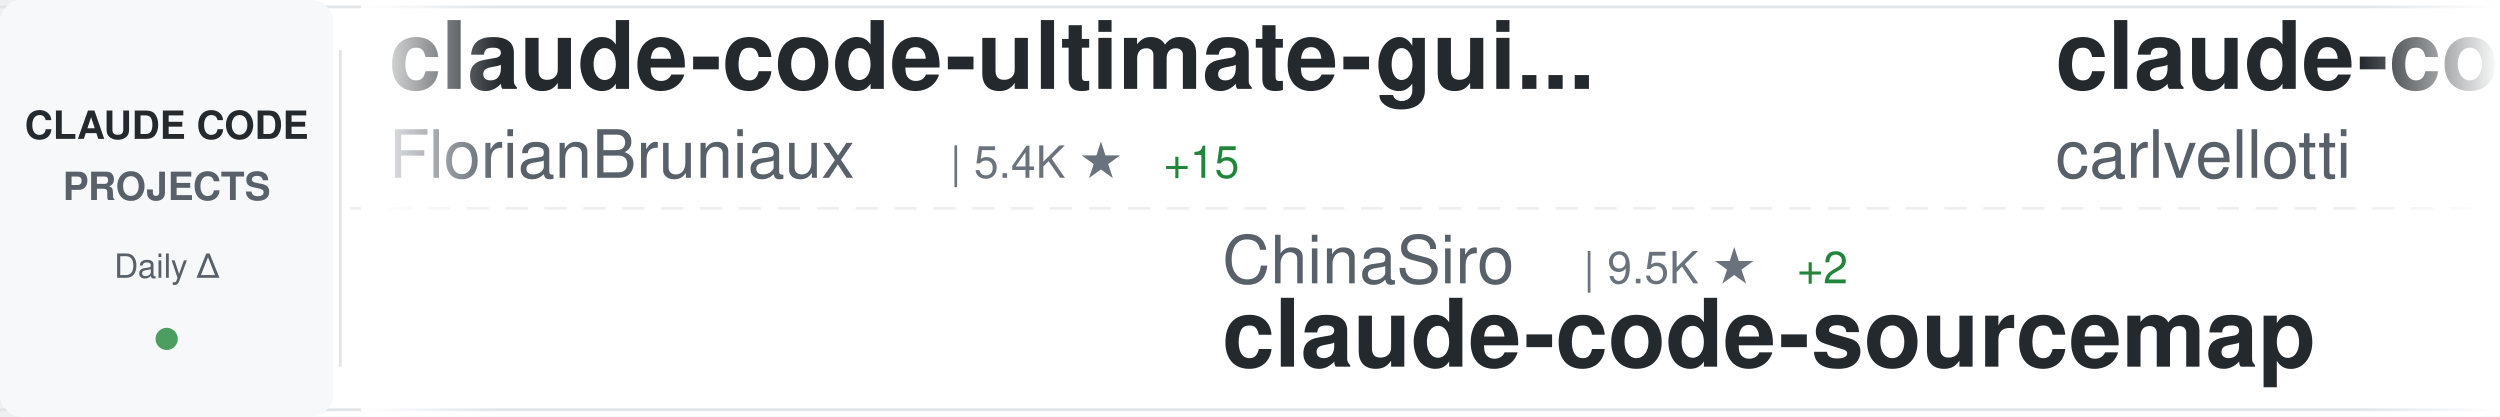
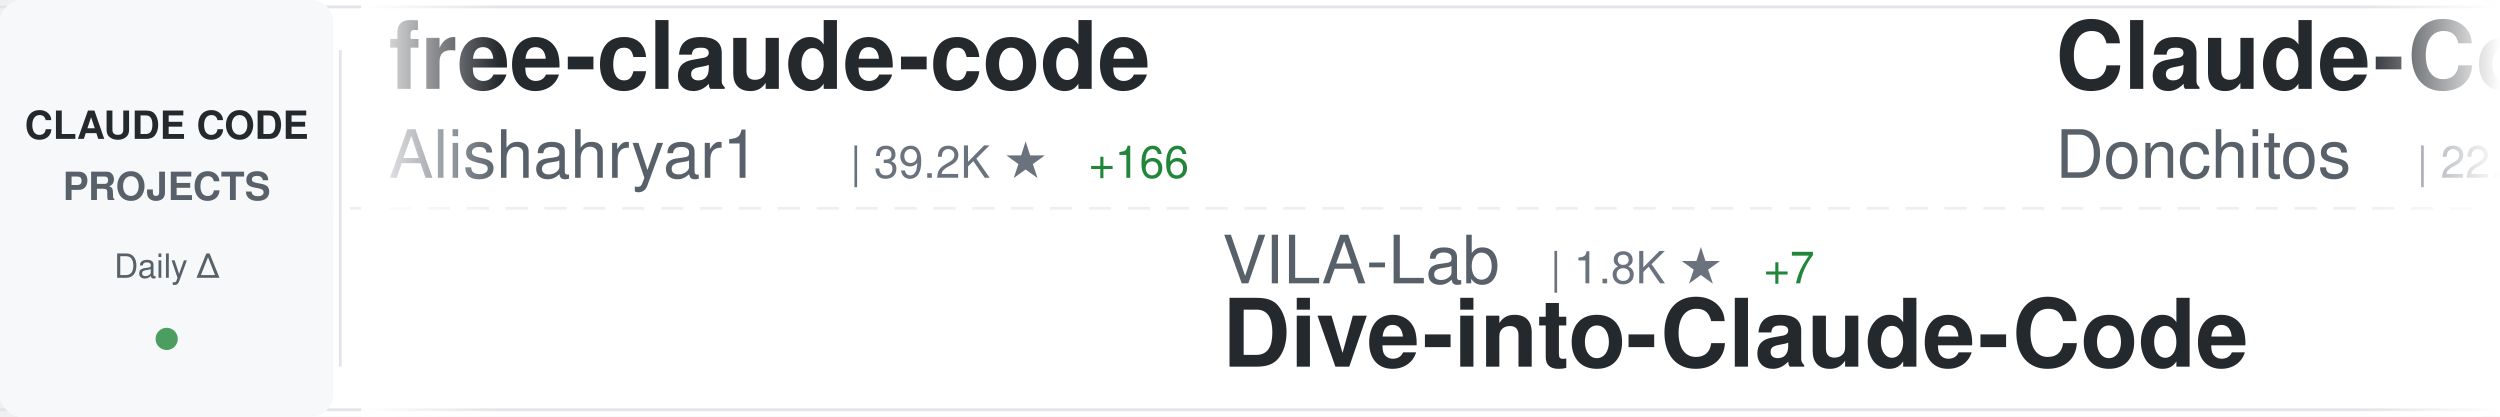
<svg xmlns="http://www.w3.org/2000/svg" width="900" height="150">
  <defs>
    <linearGradient id="awesomeLeftFade" x1="0%" y1="0%" x2="100%" y2="0%">
      <stop offset="0%" style="stop-color:#ffffff;stop-opacity:1" />
      <stop offset="100%" style="stop-color:#ffffff;stop-opacity:0" />
    </linearGradient>
    <linearGradient id="awesomeRightFade" x1="0%" y1="0%" x2="100%" y2="0%">
      <stop offset="0%" style="stop-color:#ffffff;stop-opacity:0" />
      <stop offset="100%" style="stop-color:#ffffff;stop-opacity:1" />
    </linearGradient>
  </defs>
  <rect width="900" height="150" fill="#ffffff" rx="8" />
  <rect x="0" y="2" width="900" height="1" fill="#e1e4e8" />
  <rect x="0" y="147" width="900" height="1" fill="#e1e4e8" />
  <line x1="0" y1="75" x2="900" y2="75" stroke="#e1e4e8" stroke-width="1" stroke-dasharray="8 6" opacity="0.6" />
  <rect x="0" y="0" width="120" height="150" fill="#f6f8fa" rx="8" />
  <text x="60" y="50" font-family="-apple-system, BlinkMacSystemFont, 'Segoe UI', Helvetica, Arial, sans-serif" font-size="14" font-weight="600" fill="#24292e" text-anchor="middle">CLAUDE CODE</text>
  <text x="60" y="72" font-family="-apple-system, BlinkMacSystemFont, 'Segoe UI', Helvetica, Arial, sans-serif" font-size="14" font-weight="600" fill="#586069" text-anchor="middle">PROJECTS</text>
  <text x="60" y="100" font-family="-apple-system, BlinkMacSystemFont, 'Segoe UI', Helvetica, Arial, sans-serif" font-size="12" font-weight="500" fill="#586069" text-anchor="middle">Daily Δ</text>
  <circle cx="60" cy="122" r="4" fill="#22863a" opacity="0.8" />
  <rect x="122" y="18" width="1" height="114" fill="#e1e4e8" />
  <clipPath id="awesomeTickerClip">
    <rect x="130" y="0" width="770" height="150" />
  </clipPath>
  <g clip-path="url(#awesomeTickerClip)">
    <g id="awesomeTickerItems">
      <animateTransform attributeName="transform" attributeType="XML" type="translate" from="0 0" to="-3000 0" dur="54s" repeatCount="indefinite" />
      <g transform="translate(0, 0)">
-         <text x="140" y="32" font-family="-apple-system, BlinkMacSystemFont, 'Segoe UI', Helvetica, Arial, sans-serif" font-size="34" font-weight="600" fill="#24292e">claude-code-ultimate-gui...</text>
-         <text x="140" y="64" font-family="-apple-system, BlinkMacSystemFont, 'Segoe UI', Helvetica, Arial, sans-serif" font-size="24" font-weight="400" fill="#586069">FlorianBruniaux</text>
-         <text x="342" y="64" font-family="-apple-system, BlinkMacSystemFont, 'Segoe UI', Helvetica, Arial, sans-serif" font-size="16" font-weight="500" fill="#6a737d">| 5.4K ★</text>
-         <text x="419" y="64" font-family="-apple-system, BlinkMacSystemFont, 'Segoe UI', Helvetica, Arial, sans-serif" font-size="16" font-weight="500" fill="#22863a"> +15</text>
+         <text x="140" y="32" font-family="-apple-system, BlinkMacSystemFont, 'Segoe UI', Helvetica, Arial, sans-serif" font-size="34" font-weight="600" fill="#24292e">free-claude-code</text>
+         <text x="140" y="64" font-family="-apple-system, BlinkMacSystemFont, 'Segoe UI', Helvetica, Arial, sans-serif" font-size="24" font-weight="400" fill="#586069">Alishahryar1</text>
+         <text x="306" y="64" font-family="-apple-system, BlinkMacSystemFont, 'Segoe UI', Helvetica, Arial, sans-serif" font-size="16" font-weight="500" fill="#6a737d">| 39.2K ★</text>
+         <text x="392" y="64" font-family="-apple-system, BlinkMacSystemFont, 'Segoe UI', Helvetica, Arial, sans-serif" font-size="16" font-weight="500" fill="#22863a"> +166</text>
      </g>
      <g transform="translate(300, 0)">
-         <text x="140" y="102" font-family="-apple-system, BlinkMacSystemFont, 'Segoe UI', Helvetica, Arial, sans-serif" font-size="24" font-weight="400" fill="#586069">ChinaSiro</text>
-         <text x="270" y="102" font-family="-apple-system, BlinkMacSystemFont, 'Segoe UI', Helvetica, Arial, sans-serif" font-size="16" font-weight="500" fill="#6a737d">| 9.5K ★</text>
-         <text x="347" y="102" font-family="-apple-system, BlinkMacSystemFont, 'Segoe UI', Helvetica, Arial, sans-serif" font-size="16" font-weight="500" fill="#22863a"> +2</text>
-         <text x="140" y="132" font-family="-apple-system, BlinkMacSystemFont, 'Segoe UI', Helvetica, Arial, sans-serif" font-size="34" font-weight="600" fill="#24292e">claude-code-sourcemap</text>
+         <text x="140" y="102" font-family="-apple-system, BlinkMacSystemFont, 'Segoe UI', Helvetica, Arial, sans-serif" font-size="24" font-weight="400" fill="#586069">VILA-Lab</text>
+         <text x="258" y="102" font-family="-apple-system, BlinkMacSystemFont, 'Segoe UI', Helvetica, Arial, sans-serif" font-size="16" font-weight="500" fill="#6a737d">| 1.8K ★</text>
+         <text x="335" y="102" font-family="-apple-system, BlinkMacSystemFont, 'Segoe UI', Helvetica, Arial, sans-serif" font-size="16" font-weight="500" fill="#22863a"> +7</text>
+         <text x="140" y="132" font-family="-apple-system, BlinkMacSystemFont, 'Segoe UI', Helvetica, Arial, sans-serif" font-size="34" font-weight="600" fill="#24292e">Dive-into-Claude-Code</text>
      </g>
      <g transform="translate(600, 0)">
-         <text x="140" y="32" font-family="-apple-system, BlinkMacSystemFont, 'Segoe UI', Helvetica, Arial, sans-serif" font-size="34" font-weight="600" fill="#24292e">claude-code-pm-course</text>
-         <text x="140" y="64" font-family="-apple-system, BlinkMacSystemFont, 'Segoe UI', Helvetica, Arial, sans-serif" font-size="24" font-weight="400" fill="#586069">carlvellotti</text>
-         <text x="306" y="64" font-family="-apple-system, BlinkMacSystemFont, 'Segoe UI', Helvetica, Arial, sans-serif" font-size="16" font-weight="500" fill="#6a737d">| 2.1K ★</text>
-         <text x="383" y="64" font-family="-apple-system, BlinkMacSystemFont, 'Segoe UI', Helvetica, Arial, sans-serif" font-size="16" font-weight="500" fill="#22863a"> +1</text>
+         <text x="140" y="32" font-family="-apple-system, BlinkMacSystemFont, 'Segoe UI', Helvetica, Arial, sans-serif" font-size="34" font-weight="600" fill="#24292e">Claude-Code-Game-Studios</text>
+         <text x="140" y="64" font-family="-apple-system, BlinkMacSystemFont, 'Segoe UI', Helvetica, Arial, sans-serif" font-size="24" font-weight="400" fill="#586069">Donchitos</text>
+         <text x="270" y="64" font-family="-apple-system, BlinkMacSystemFont, 'Segoe UI', Helvetica, Arial, sans-serif" font-size="16" font-weight="500" fill="#6a737d">| 22.8K ★</text>
+         <text x="356" y="64" font-family="-apple-system, BlinkMacSystemFont, 'Segoe UI', Helvetica, Arial, sans-serif" font-size="16" font-weight="500" fill="#22863a"> +44</text>
      </g>
      <g transform="translate(900, 0)">
-         <text x="140" y="102" font-family="-apple-system, BlinkMacSystemFont, 'Segoe UI', Helvetica, Arial, sans-serif" font-size="24" font-weight="400" fill="#586069">OneRedOak</text>
-         <text x="270" y="102" font-family="-apple-system, BlinkMacSystemFont, 'Segoe UI', Helvetica, Arial, sans-serif" font-size="16" font-weight="500" fill="#6a737d">| 3.9K ★</text>
-         <text x="347" y="102" font-family="-apple-system, BlinkMacSystemFont, 'Segoe UI', Helvetica, Arial, sans-serif" font-size="16" font-weight="500" fill="#22863a"> +1</text>
-         <text x="140" y="132" font-family="-apple-system, BlinkMacSystemFont, 'Segoe UI', Helvetica, Arial, sans-serif" font-size="34" font-weight="600" fill="#24292e">claude-code-workflows</text>
+         <text x="140" y="102" font-family="-apple-system, BlinkMacSystemFont, 'Segoe UI', Helvetica, Arial, sans-serif" font-size="24" font-weight="400" fill="#586069">anthropics</text>
+         <text x="282" y="102" font-family="-apple-system, BlinkMacSystemFont, 'Segoe UI', Helvetica, Arial, sans-serif" font-size="16" font-weight="500" fill="#6a737d">| 159.5K ★</text>
+         <text x="377" y="102" font-family="-apple-system, BlinkMacSystemFont, 'Segoe UI', Helvetica, Arial, sans-serif" font-size="16" font-weight="500" fill="#22863a"> +319</text>
+         <text x="140" y="132" font-family="-apple-system, BlinkMacSystemFont, 'Segoe UI', Helvetica, Arial, sans-serif" font-size="34" font-weight="600" fill="#24292e">skills</text>
      </g>
      <g transform="translate(1200, 0)">
-         <text x="140" y="32" font-family="-apple-system, BlinkMacSystemFont, 'Segoe UI', Helvetica, Arial, sans-serif" font-size="34" font-weight="600" fill="#24292e">Auto-claude-code-researc...</text>
-         <text x="140" y="64" font-family="-apple-system, BlinkMacSystemFont, 'Segoe UI', Helvetica, Arial, sans-serif" font-size="24" font-weight="400" fill="#586069">wanshuiyin</text>
-         <text x="282" y="64" font-family="-apple-system, BlinkMacSystemFont, 'Segoe UI', Helvetica, Arial, sans-serif" font-size="16" font-weight="500" fill="#6a737d">| 13.2K ★</text>
-         <text x="368" y="64" font-family="-apple-system, BlinkMacSystemFont, 'Segoe UI', Helvetica, Arial, sans-serif" font-size="16" font-weight="500" fill="#22863a"> +49</text>
+         <text x="140" y="32" font-family="-apple-system, BlinkMacSystemFont, 'Segoe UI', Helvetica, Arial, sans-serif" font-size="34" font-weight="600" fill="#24292e">ClaudeCode</text>
+         <text x="140" y="64" font-family="-apple-system, BlinkMacSystemFont, 'Segoe UI', Helvetica, Arial, sans-serif" font-size="24" font-weight="400" fill="#586069">guanshan</text>
+         <text x="258" y="64" font-family="-apple-system, BlinkMacSystemFont, 'Segoe UI', Helvetica, Arial, sans-serif" font-size="16" font-weight="500" fill="#6a737d">| 61 ★</text>
      </g>
      <g transform="translate(1500, 0)">
-         <text x="140" y="102" font-family="-apple-system, BlinkMacSystemFont, 'Segoe UI', Helvetica, Arial, sans-serif" font-size="24" font-weight="400" fill="#586069">777genius</text>
-         <text x="270" y="102" font-family="-apple-system, BlinkMacSystemFont, 'Segoe UI', Helvetica, Arial, sans-serif" font-size="16" font-weight="500" fill="#6a737d">| 919 ★</text>
-         <text x="140" y="132" font-family="-apple-system, BlinkMacSystemFont, 'Segoe UI', Helvetica, Arial, sans-serif" font-size="34" font-weight="600" fill="#24292e">claude-code-source-code</text>
-       </g>
-       <g transform="translate(1800, 0)">
-         <text x="140" y="32" font-family="-apple-system, BlinkMacSystemFont, 'Segoe UI', Helvetica, Arial, sans-serif" font-size="34" font-weight="600" fill="#24292e">claude-coder</text>
-         <text x="140" y="64" font-family="-apple-system, BlinkMacSystemFont, 'Segoe UI', Helvetica, Arial, sans-serif" font-size="24" font-weight="400" fill="#586069">kodu-ai</text>
-         <text x="246" y="64" font-family="-apple-system, BlinkMacSystemFont, 'Segoe UI', Helvetica, Arial, sans-serif" font-size="16" font-weight="500" fill="#6a737d">| 5.3K ★</text>
-       </g>
-       <g transform="translate(2100, 0)">
        <text x="140" y="102" font-family="-apple-system, BlinkMacSystemFont, 'Segoe UI', Helvetica, Arial, sans-serif" font-size="24" font-weight="400" fill="#586069">jeremylongshore</text>
        <text x="342" y="102" font-family="-apple-system, BlinkMacSystemFont, 'Segoe UI', Helvetica, Arial, sans-serif" font-size="16" font-weight="500" fill="#6a737d">| 2.5K ★</text>
        <text x="419" y="102" font-family="-apple-system, BlinkMacSystemFont, 'Segoe UI', Helvetica, Arial, sans-serif" font-size="16" font-weight="500" fill="#22863a"> +2</text>
        <text x="140" y="132" font-family="-apple-system, BlinkMacSystemFont, 'Segoe UI', Helvetica, Arial, sans-serif" font-size="34" font-weight="600" fill="#24292e">claude-code-plugins-plus...</text>
      </g>
+       <g transform="translate(1800, 0)">
+         <text x="140" y="32" font-family="-apple-system, BlinkMacSystemFont, 'Segoe UI', Helvetica, Arial, sans-serif" font-size="34" font-weight="600" fill="#24292e">learn-claude-code</text>
+         <text x="140" y="64" font-family="-apple-system, BlinkMacSystemFont, 'Segoe UI', Helvetica, Arial, sans-serif" font-size="24" font-weight="400" fill="#586069">shareAI-lab</text>
+         <text x="294" y="64" font-family="-apple-system, BlinkMacSystemFont, 'Segoe UI', Helvetica, Arial, sans-serif" font-size="16" font-weight="500" fill="#6a737d">| 70.4K ★</text>
+         <text x="380" y="64" font-family="-apple-system, BlinkMacSystemFont, 'Segoe UI', Helvetica, Arial, sans-serif" font-size="16" font-weight="500" fill="#22863a"> +139</text>
+       </g>
+       <g transform="translate(2100, 0)">
+         <text x="140" y="102" font-family="-apple-system, BlinkMacSystemFont, 'Segoe UI', Helvetica, Arial, sans-serif" font-size="24" font-weight="400" fill="#586069">disler</text>
+         <text x="234" y="102" font-family="-apple-system, BlinkMacSystemFont, 'Segoe UI', Helvetica, Arial, sans-serif" font-size="16" font-weight="500" fill="#6a737d">| 1.5K ★</text>
+         <text x="311" y="102" font-family="-apple-system, BlinkMacSystemFont, 'Segoe UI', Helvetica, Arial, sans-serif" font-size="16" font-weight="500" fill="#22863a"> +2</text>
+         <text x="140" y="132" font-family="-apple-system, BlinkMacSystemFont, 'Segoe UI', Helvetica, Arial, sans-serif" font-size="34" font-weight="600" fill="#24292e">pi-vs-claude-code</text>
+       </g>
      <g transform="translate(2400, 0)">
-         <text x="140" y="32" font-family="-apple-system, BlinkMacSystemFont, 'Segoe UI', Helvetica, Arial, sans-serif" font-size="34" font-weight="600" fill="#24292e">Open-ClaudeCode</text>
-         <text x="140" y="64" font-family="-apple-system, BlinkMacSystemFont, 'Segoe UI', Helvetica, Arial, sans-serif" font-size="24" font-weight="400" fill="#586069">LING71671</text>
-         <text x="270" y="64" font-family="-apple-system, BlinkMacSystemFont, 'Segoe UI', Helvetica, Arial, sans-serif" font-size="16" font-weight="500" fill="#6a737d">| 913 ★</text>
-         <text x="338" y="64" font-family="-apple-system, BlinkMacSystemFont, 'Segoe UI', Helvetica, Arial, sans-serif" font-size="16" font-weight="500" fill="#22863a"> +3</text>
+         <text x="140" y="32" font-family="-apple-system, BlinkMacSystemFont, 'Segoe UI', Helvetica, Arial, sans-serif" font-size="34" font-weight="600" fill="#24292e">claude-code-security-rev...</text>
+         <text x="140" y="64" font-family="-apple-system, BlinkMacSystemFont, 'Segoe UI', Helvetica, Arial, sans-serif" font-size="24" font-weight="400" fill="#586069">anthropics</text>
+         <text x="282" y="64" font-family="-apple-system, BlinkMacSystemFont, 'Segoe UI', Helvetica, Arial, sans-serif" font-size="16" font-weight="500" fill="#6a737d">| 5.5K ★</text>
+         <text x="359" y="64" font-family="-apple-system, BlinkMacSystemFont, 'Segoe UI', Helvetica, Arial, sans-serif" font-size="16" font-weight="500" fill="#22863a"> +11</text>
      </g>
      <g transform="translate(2700, 0)">
-         <text x="140" y="102" font-family="-apple-system, BlinkMacSystemFont, 'Segoe UI', Helvetica, Arial, sans-serif" font-size="24" font-weight="400" fill="#586069">Windy3f3f3f3f</text>
-         <text x="318" y="102" font-family="-apple-system, BlinkMacSystemFont, 'Segoe UI', Helvetica, Arial, sans-serif" font-size="16" font-weight="500" fill="#6a737d">| 2.2K ★</text>
-         <text x="395" y="102" font-family="-apple-system, BlinkMacSystemFont, 'Segoe UI', Helvetica, Arial, sans-serif" font-size="16" font-weight="500" fill="#22863a"> +15</text>
-         <text x="140" y="132" font-family="-apple-system, BlinkMacSystemFont, 'Segoe UI', Helvetica, Arial, sans-serif" font-size="34" font-weight="600" fill="#24292e">claude-code-from-scratch</text>
+         <text x="140" y="102" font-family="-apple-system, BlinkMacSystemFont, 'Segoe UI', Helvetica, Arial, sans-serif" font-size="24" font-weight="400" fill="#586069">zstmfhy</text>
+         <text x="246" y="102" font-family="-apple-system, BlinkMacSystemFont, 'Segoe UI', Helvetica, Arial, sans-serif" font-size="16" font-weight="500" fill="#6a737d">| 190 ★</text>
+         <text x="140" y="132" font-family="-apple-system, BlinkMacSystemFont, 'Segoe UI', Helvetica, Arial, sans-serif" font-size="34" font-weight="600" fill="#24292e">Claude-code</text>
      </g>
      <g transform="translate(3000, 0)">
-         <text x="140" y="32" font-family="-apple-system, BlinkMacSystemFont, 'Segoe UI', Helvetica, Arial, sans-serif" font-size="34" font-weight="600" fill="#24292e">claude-code-ultimate-gui...</text>
-         <text x="140" y="64" font-family="-apple-system, BlinkMacSystemFont, 'Segoe UI', Helvetica, Arial, sans-serif" font-size="24" font-weight="400" fill="#586069">FlorianBruniaux</text>
-         <text x="342" y="64" font-family="-apple-system, BlinkMacSystemFont, 'Segoe UI', Helvetica, Arial, sans-serif" font-size="16" font-weight="500" fill="#6a737d">| 5.4K ★</text>
-         <text x="419" y="64" font-family="-apple-system, BlinkMacSystemFont, 'Segoe UI', Helvetica, Arial, sans-serif" font-size="16" font-weight="500" fill="#22863a"> +15</text>
+         <text x="140" y="32" font-family="-apple-system, BlinkMacSystemFont, 'Segoe UI', Helvetica, Arial, sans-serif" font-size="34" font-weight="600" fill="#24292e">free-claude-code</text>
+         <text x="140" y="64" font-family="-apple-system, BlinkMacSystemFont, 'Segoe UI', Helvetica, Arial, sans-serif" font-size="24" font-weight="400" fill="#586069">Alishahryar1</text>
+         <text x="306" y="64" font-family="-apple-system, BlinkMacSystemFont, 'Segoe UI', Helvetica, Arial, sans-serif" font-size="16" font-weight="500" fill="#6a737d">| 39.2K ★</text>
+         <text x="392" y="64" font-family="-apple-system, BlinkMacSystemFont, 'Segoe UI', Helvetica, Arial, sans-serif" font-size="16" font-weight="500" fill="#22863a"> +166</text>
      </g>
      <g transform="translate(3300, 0)">
-         <text x="140" y="102" font-family="-apple-system, BlinkMacSystemFont, 'Segoe UI', Helvetica, Arial, sans-serif" font-size="24" font-weight="400" fill="#586069">ChinaSiro</text>
-         <text x="270" y="102" font-family="-apple-system, BlinkMacSystemFont, 'Segoe UI', Helvetica, Arial, sans-serif" font-size="16" font-weight="500" fill="#6a737d">| 9.5K ★</text>
-         <text x="347" y="102" font-family="-apple-system, BlinkMacSystemFont, 'Segoe UI', Helvetica, Arial, sans-serif" font-size="16" font-weight="500" fill="#22863a"> +2</text>
-         <text x="140" y="132" font-family="-apple-system, BlinkMacSystemFont, 'Segoe UI', Helvetica, Arial, sans-serif" font-size="34" font-weight="600" fill="#24292e">claude-code-sourcemap</text>
+         <text x="140" y="102" font-family="-apple-system, BlinkMacSystemFont, 'Segoe UI', Helvetica, Arial, sans-serif" font-size="24" font-weight="400" fill="#586069">VILA-Lab</text>
+         <text x="258" y="102" font-family="-apple-system, BlinkMacSystemFont, 'Segoe UI', Helvetica, Arial, sans-serif" font-size="16" font-weight="500" fill="#6a737d">| 1.8K ★</text>
+         <text x="335" y="102" font-family="-apple-system, BlinkMacSystemFont, 'Segoe UI', Helvetica, Arial, sans-serif" font-size="16" font-weight="500" fill="#22863a"> +7</text>
+         <text x="140" y="132" font-family="-apple-system, BlinkMacSystemFont, 'Segoe UI', Helvetica, Arial, sans-serif" font-size="34" font-weight="600" fill="#24292e">Dive-into-Claude-Code</text>
      </g>
      <g transform="translate(3600, 0)">
-         <text x="140" y="32" font-family="-apple-system, BlinkMacSystemFont, 'Segoe UI', Helvetica, Arial, sans-serif" font-size="34" font-weight="600" fill="#24292e">claude-code-pm-course</text>
-         <text x="140" y="64" font-family="-apple-system, BlinkMacSystemFont, 'Segoe UI', Helvetica, Arial, sans-serif" font-size="24" font-weight="400" fill="#586069">carlvellotti</text>
-         <text x="306" y="64" font-family="-apple-system, BlinkMacSystemFont, 'Segoe UI', Helvetica, Arial, sans-serif" font-size="16" font-weight="500" fill="#6a737d">| 2.1K ★</text>
-         <text x="383" y="64" font-family="-apple-system, BlinkMacSystemFont, 'Segoe UI', Helvetica, Arial, sans-serif" font-size="16" font-weight="500" fill="#22863a"> +1</text>
+         <text x="140" y="32" font-family="-apple-system, BlinkMacSystemFont, 'Segoe UI', Helvetica, Arial, sans-serif" font-size="34" font-weight="600" fill="#24292e">Claude-Code-Game-Studios</text>
+         <text x="140" y="64" font-family="-apple-system, BlinkMacSystemFont, 'Segoe UI', Helvetica, Arial, sans-serif" font-size="24" font-weight="400" fill="#586069">Donchitos</text>
+         <text x="270" y="64" font-family="-apple-system, BlinkMacSystemFont, 'Segoe UI', Helvetica, Arial, sans-serif" font-size="16" font-weight="500" fill="#6a737d">| 22.8K ★</text>
+         <text x="356" y="64" font-family="-apple-system, BlinkMacSystemFont, 'Segoe UI', Helvetica, Arial, sans-serif" font-size="16" font-weight="500" fill="#22863a"> +44</text>
      </g>
      <g transform="translate(3900, 0)">
-         <text x="140" y="102" font-family="-apple-system, BlinkMacSystemFont, 'Segoe UI', Helvetica, Arial, sans-serif" font-size="24" font-weight="400" fill="#586069">OneRedOak</text>
-         <text x="270" y="102" font-family="-apple-system, BlinkMacSystemFont, 'Segoe UI', Helvetica, Arial, sans-serif" font-size="16" font-weight="500" fill="#6a737d">| 3.9K ★</text>
-         <text x="347" y="102" font-family="-apple-system, BlinkMacSystemFont, 'Segoe UI', Helvetica, Arial, sans-serif" font-size="16" font-weight="500" fill="#22863a"> +1</text>
-         <text x="140" y="132" font-family="-apple-system, BlinkMacSystemFont, 'Segoe UI', Helvetica, Arial, sans-serif" font-size="34" font-weight="600" fill="#24292e">claude-code-workflows</text>
+         <text x="140" y="102" font-family="-apple-system, BlinkMacSystemFont, 'Segoe UI', Helvetica, Arial, sans-serif" font-size="24" font-weight="400" fill="#586069">anthropics</text>
+         <text x="282" y="102" font-family="-apple-system, BlinkMacSystemFont, 'Segoe UI', Helvetica, Arial, sans-serif" font-size="16" font-weight="500" fill="#6a737d">| 159.5K ★</text>
+         <text x="377" y="102" font-family="-apple-system, BlinkMacSystemFont, 'Segoe UI', Helvetica, Arial, sans-serif" font-size="16" font-weight="500" fill="#22863a"> +319</text>
+         <text x="140" y="132" font-family="-apple-system, BlinkMacSystemFont, 'Segoe UI', Helvetica, Arial, sans-serif" font-size="34" font-weight="600" fill="#24292e">skills</text>
      </g>
    </g>
  </g>
  <rect x="130" y="0" width="50" height="150" fill="url(#awesomeLeftFade)" />
  <rect x="850" y="0" width="50" height="150" fill="url(#awesomeRightFade)" />
</svg>
